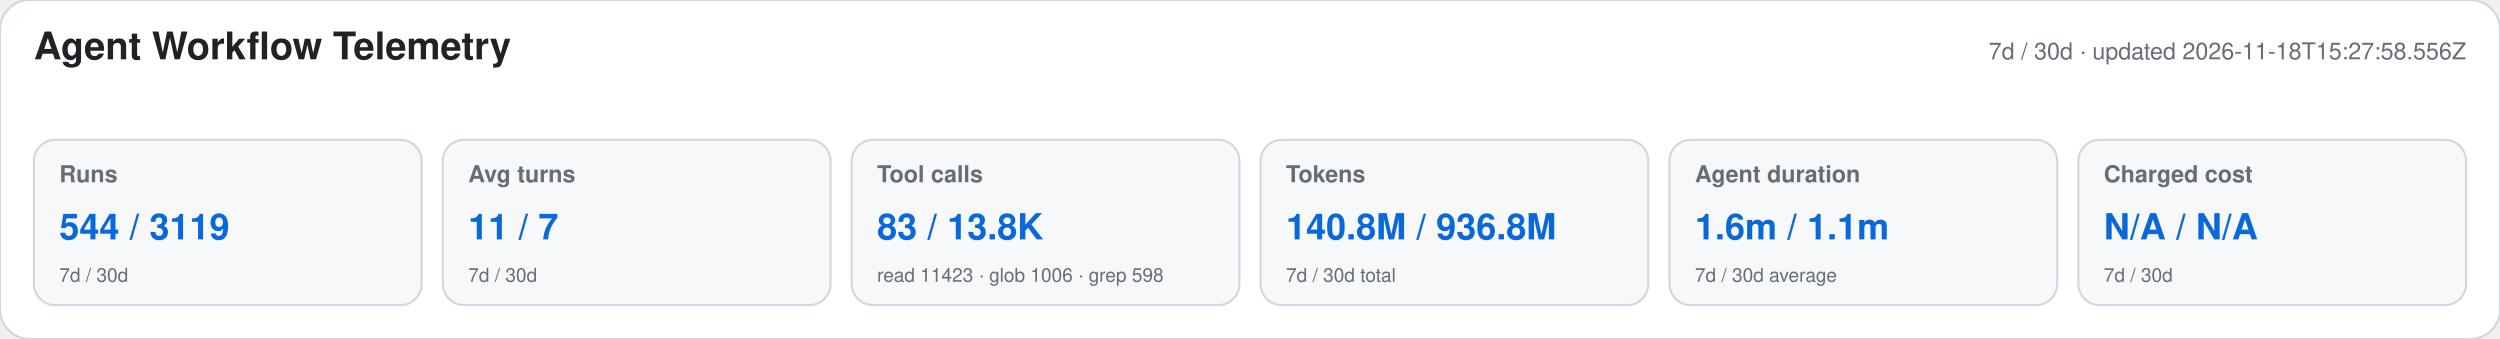
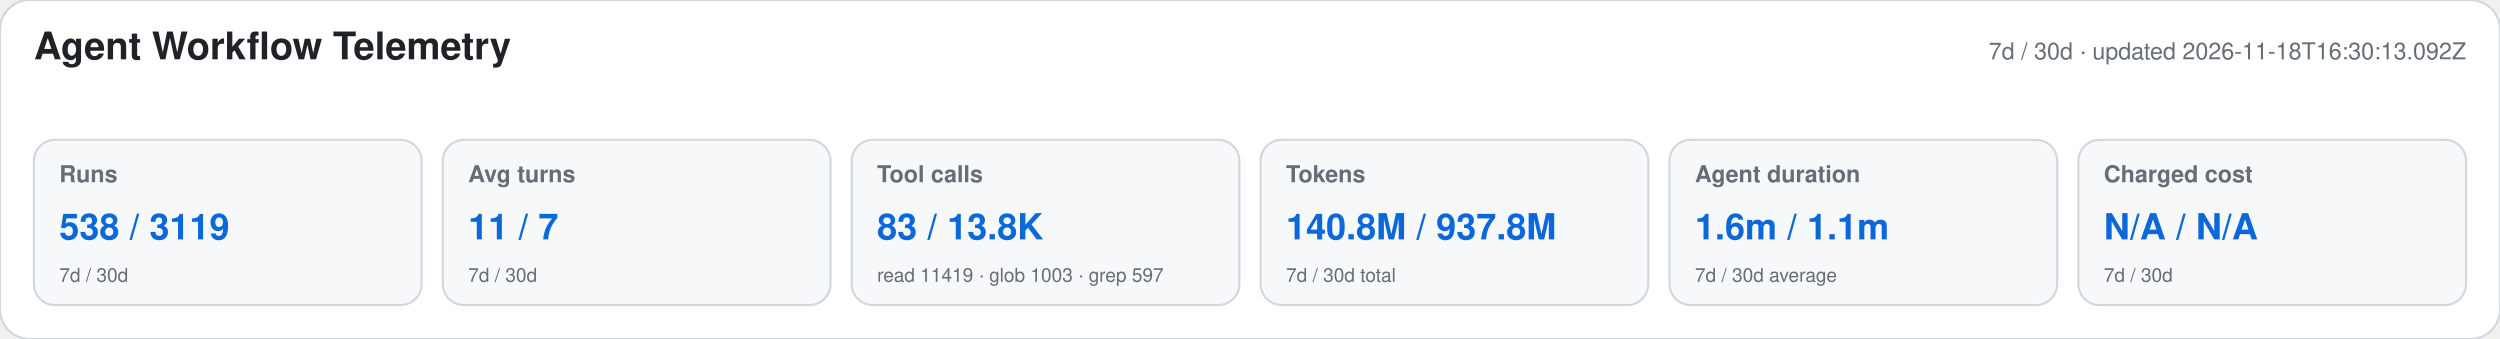
<svg xmlns="http://www.w3.org/2000/svg" width="1180" height="160" viewBox="0 0 1180 160" role="img" aria-labelledby="title desc">
  <style>text{font-family:-apple-system,BlinkMacSystemFont,"Segoe UI",Helvetica,Arial,sans-serif}.heading{font-size:18px;font-weight:650;fill:#1f2328}.meta,.label,.secondary{fill:#656d76}.meta,.label{font-size:11px}.label{font-weight:600}.primary{font-size:17px;font-weight:700;fill:#0969da}.secondary{font-size:9px}</style>
  <rect width="1180" height="160" rx="14" fill="#ffffff" stroke="#d0d7de" />
  <text x="16" y="28" class="heading">Agent Workflow Telemetry</text>
-   <text x="1164" y="28" text-anchor="end" class="meta">7d / 30d · updated 2026-11-18T15:27:58.556Z</text>
+   <text x="1164" y="28" text-anchor="end" class="meta">7d / 30d · updated 2026-11-18T16:30:13.092Z</text>
  <g>
    <rect x="16" y="66" width="183" height="78" rx="10" fill="#f6f8fa" stroke="#d0d7de" />
    <text x="28" y="86" class="label">Runs</text>
-     <text x="28" y="113" class="primary">544 / 3119</text>
+     <text x="28" y="113" class="primary">538 / 3119</text>
    <text x="28" y="133" class="secondary">7d / 30d</text>
  </g>
  <g>
    <rect x="209" y="66" width="183" height="78" rx="10" fill="#f6f8fa" stroke="#d0d7de" />
    <text x="221" y="86" class="label">Avg turns</text>
    <text x="221" y="113" class="primary">11 / 7</text>
    <text x="221" y="133" class="secondary">7d / 30d</text>
  </g>
  <g>
    <rect x="402" y="66" width="183" height="78" rx="10" fill="#f6f8fa" stroke="#d0d7de" />
    <text x="414" y="86" class="label">Tool calls</text>
    <text x="414" y="113" class="primary">83 / 13.8K</text>
-     <text x="414" y="133" class="secondary">read 11423 · glob 1006 · grep 598</text>
+     <text x="414" y="133" class="secondary">read 11419 · glob 1003 · grep 597</text>
  </g>
  <g>
    <rect x="595" y="66" width="183" height="78" rx="10" fill="#f6f8fa" stroke="#d0d7de" />
    <text x="607" y="86" class="label">Tokens</text>
-     <text x="607" y="113" class="primary">140.8M / 936.8M</text>
+     <text x="607" y="113" class="primary">140.8M / 937.8M</text>
    <text x="607" y="133" class="secondary">7d / 30d total</text>
  </g>
  <g>
    <rect x="788" y="66" width="183" height="78" rx="10" fill="#f6f8fa" stroke="#d0d7de" />
    <text x="800" y="86" class="label">Agent duration</text>
    <text x="800" y="113" class="primary">1.6m / 1.1m</text>
    <text x="800" y="133" class="secondary">7d / 30d average</text>
  </g>
  <g>
    <rect x="981" y="66" width="183" height="78" rx="10" fill="#f6f8fa" stroke="#d0d7de" />
    <text x="993" y="86" class="label">Charged cost</text>
    <text x="993" y="113" class="primary">N/A / N/A</text>
    <text x="993" y="133" class="secondary">7d / 30d</text>
  </g>
</svg>
